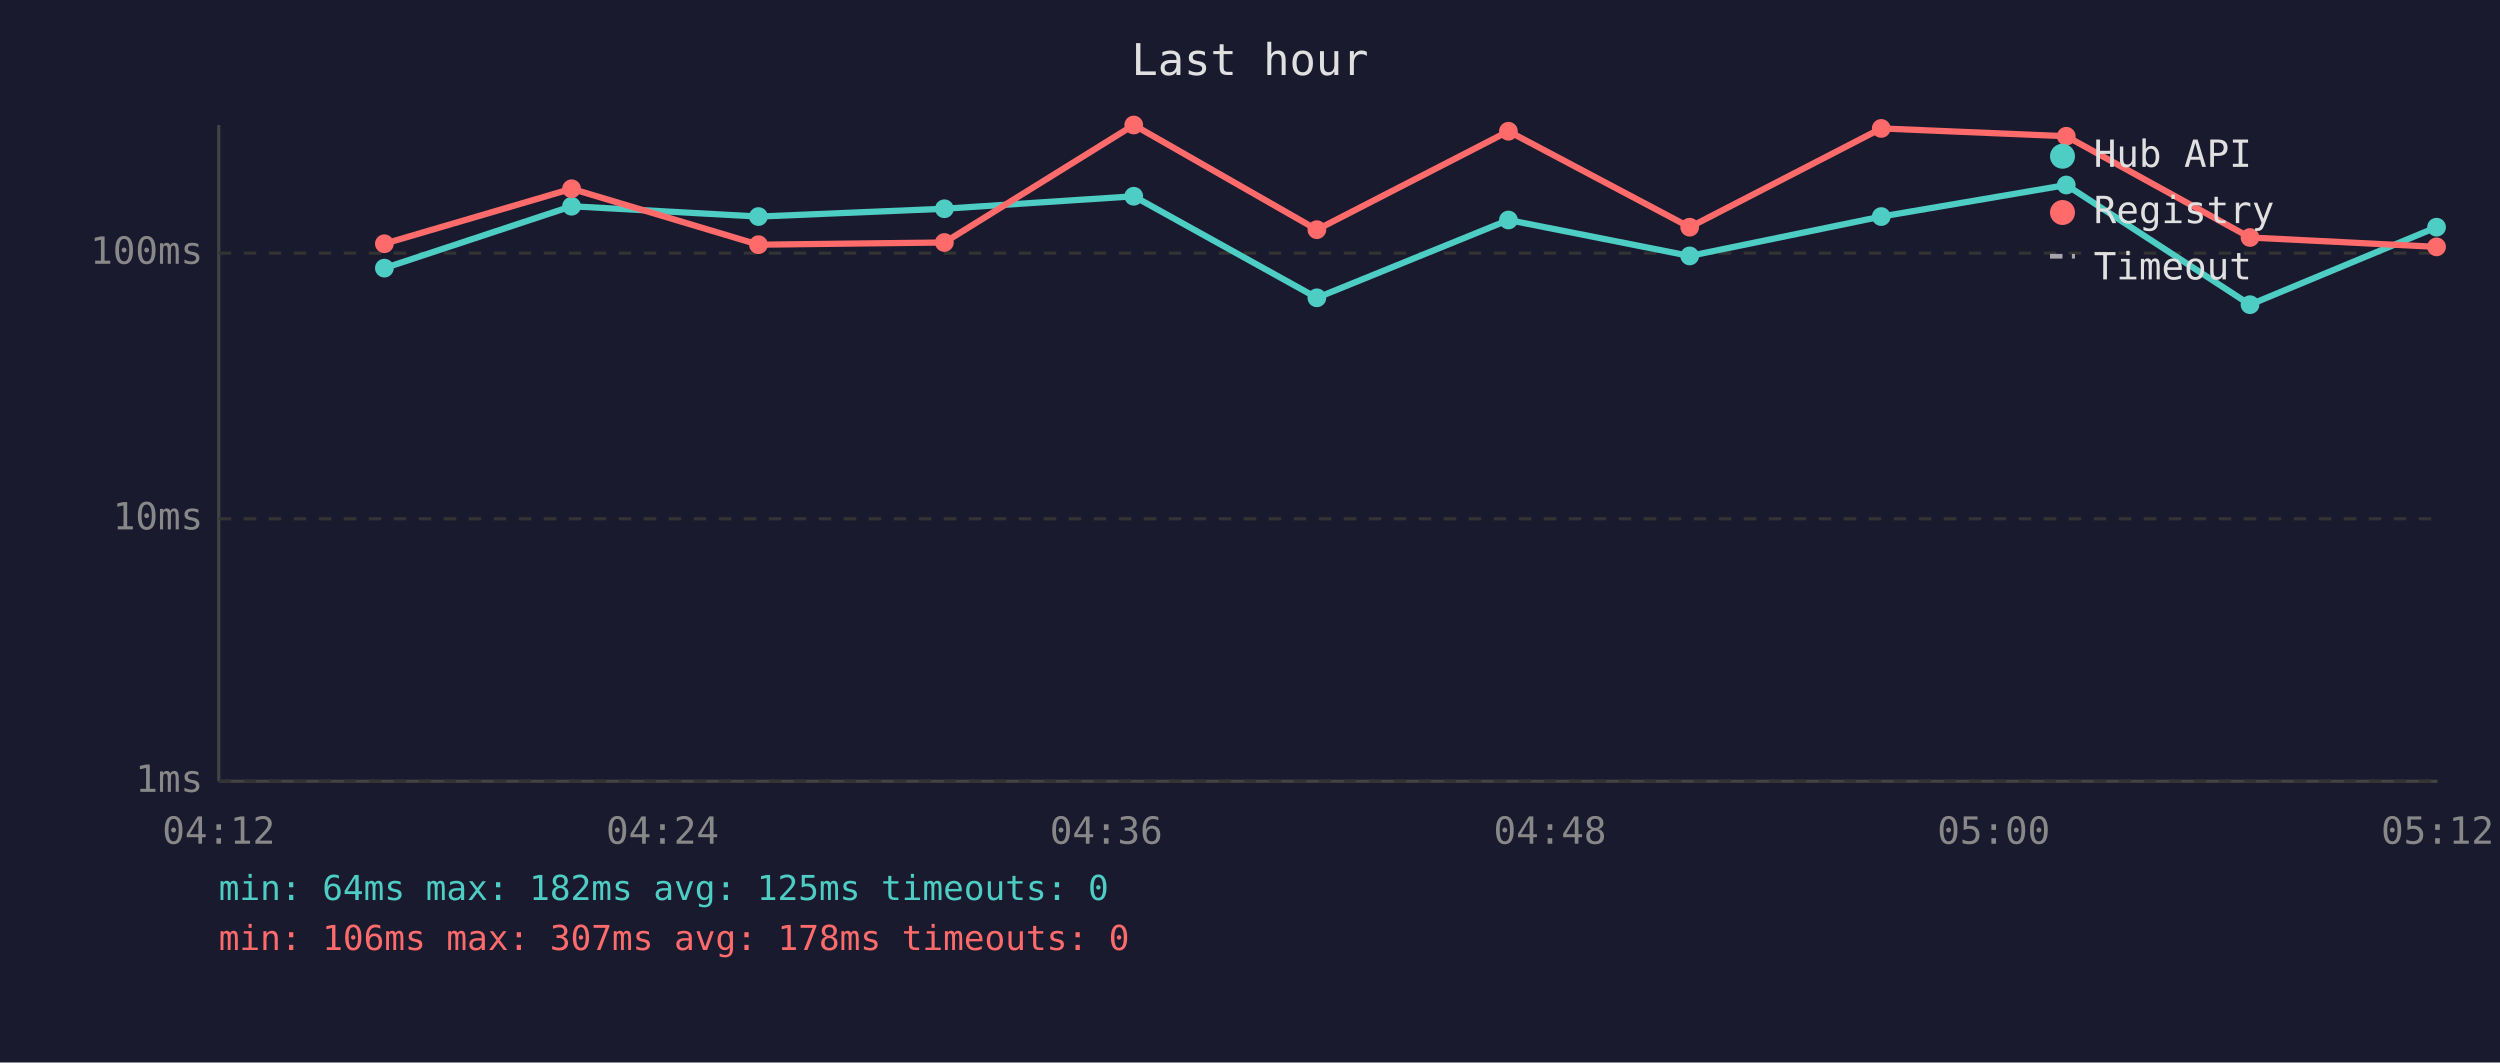
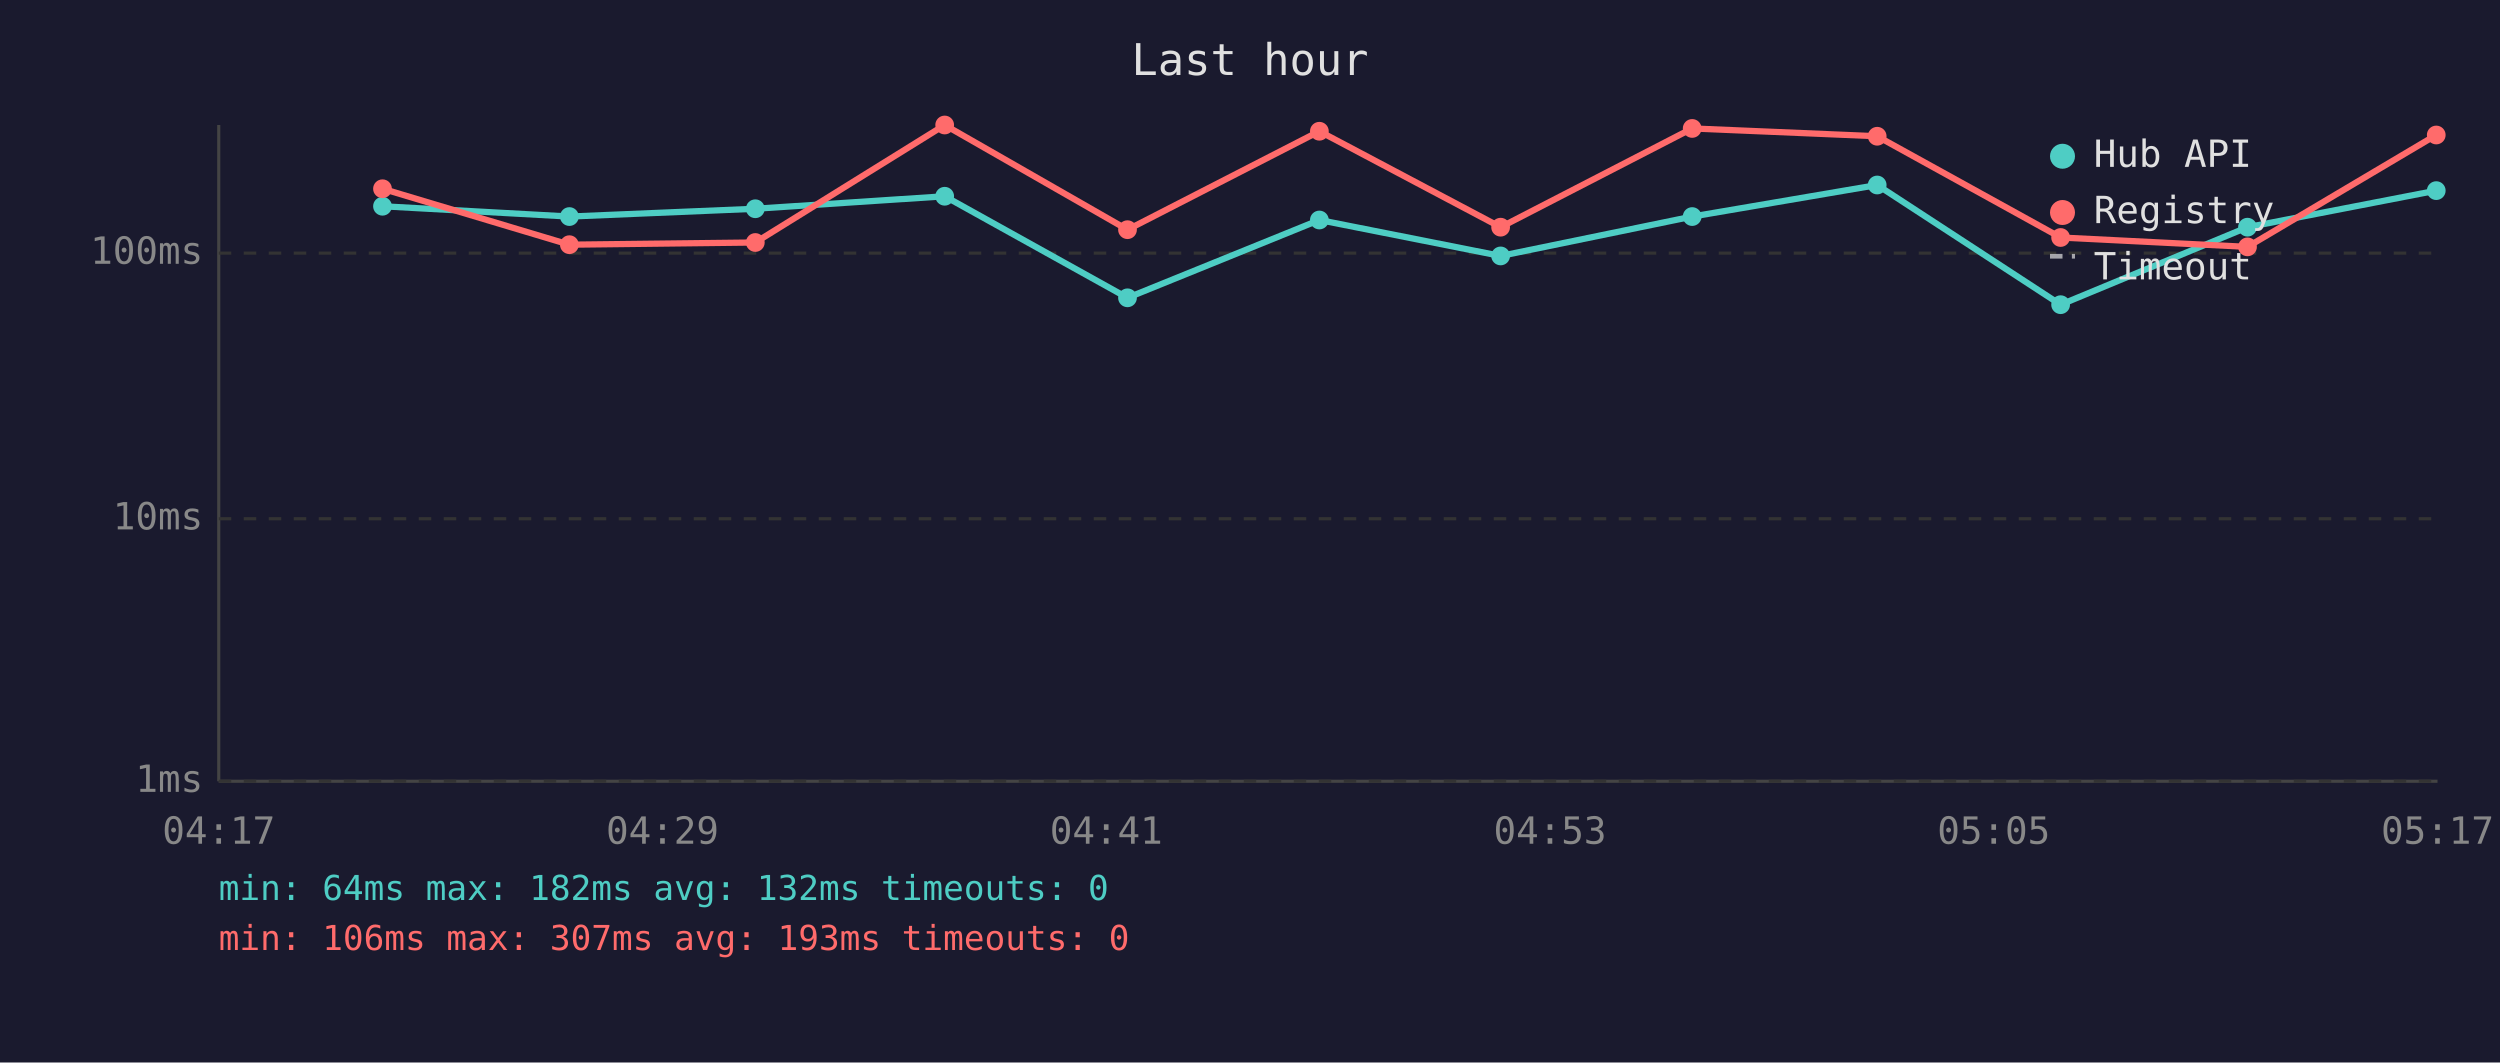
<svg xmlns="http://www.w3.org/2000/svg" viewBox="0 0 800 340" font-family="monospace" font-size="12">
  <rect width="800" height="340" fill="#1a1a2e" />
  <text x="400" y="24" fill="#e0e0e0" font-size="14" text-anchor="middle">Last hour</text>
  <line x1="70" y1="40" x2="70" y2="250" stroke="#444" stroke-width="1" />
  <line x1="70" y1="250" x2="780" y2="250" stroke="#444" stroke-width="1" />
  <line x1="70" y1="250" x2="780" y2="250" stroke="#333" stroke-width="1" stroke-dasharray="4" />
  <text x="65" y="250" fill="#888" text-anchor="end" dominant-baseline="middle">1ms</text>
  <line x1="70" y1="166" x2="780" y2="166" stroke="#333" stroke-width="1" stroke-dasharray="4" />
  <text x="65" y="166" fill="#888" text-anchor="end" dominant-baseline="middle">10ms</text>
  <line x1="70" y1="81" x2="780" y2="81" stroke="#333" stroke-width="1" stroke-dasharray="4" />
  <text x="65" y="81" fill="#888" text-anchor="end" dominant-baseline="middle">100ms</text>
-   <text x="70" y="270" fill="#888" text-anchor="middle">04:12</text>
-   <text x="212" y="270" fill="#888" text-anchor="middle">04:24</text>
-   <text x="354" y="270" fill="#888" text-anchor="middle">04:36</text>
-   <text x="496" y="270" fill="#888" text-anchor="middle">04:48</text>
-   <text x="638" y="270" fill="#888" text-anchor="middle">05:00</text>
-   <text x="780" y="270" fill="#888" text-anchor="middle">05:12</text>
-   <polyline points="123.0,85.8 182.9,66.0 242.7,69.3 302.2,66.8 362.8,62.8 421.4,95.3 482.7,70.4 540.7,81.9 602.0,69.3 661.2,59.2 720.0,97.5 779.7,72.7" fill="none" stroke="#4ecdc4" stroke-width="2" opacity="1" />
-   <circle cx="123.0" cy="85.8" r="3" fill="#4ecdc4" />
-   <circle cx="182.9" cy="66.0" r="3" fill="#4ecdc4" />
-   <circle cx="242.7" cy="69.3" r="3" fill="#4ecdc4" />
-   <circle cx="302.2" cy="66.8" r="3" fill="#4ecdc4" />
-   <circle cx="362.8" cy="62.8" r="3" fill="#4ecdc4" />
-   <circle cx="421.4" cy="95.3" r="3" fill="#4ecdc4" />
-   <circle cx="482.7" cy="70.4" r="3" fill="#4ecdc4" />
-   <circle cx="540.7" cy="81.9" r="3" fill="#4ecdc4" />
-   <circle cx="602.0" cy="69.3" r="3" fill="#4ecdc4" />
-   <circle cx="661.2" cy="59.2" r="3" fill="#4ecdc4" />
-   <circle cx="720.0" cy="97.5" r="3" fill="#4ecdc4" />
-   <circle cx="779.7" cy="72.7" r="3" fill="#4ecdc4" />
-   <polyline points="123.0,78.0 182.9,60.4 242.7,78.3 302.2,77.6 362.8,40.0 421.4,73.5 482.7,42.0 540.7,72.7 602.0,41.1 661.2,43.6 720.0,76.0 779.7,79.0" fill="none" stroke="#ff6b6b" stroke-width="2" opacity="1" />
-   <circle cx="123.0" cy="78.0" r="3" fill="#ff6b6b" />
-   <circle cx="182.9" cy="60.4" r="3" fill="#ff6b6b" />
-   <circle cx="242.7" cy="78.3" r="3" fill="#ff6b6b" />
-   <circle cx="302.2" cy="77.6" r="3" fill="#ff6b6b" />
-   <circle cx="362.8" cy="40.0" r="3" fill="#ff6b6b" />
-   <circle cx="421.4" cy="73.5" r="3" fill="#ff6b6b" />
-   <circle cx="482.7" cy="42.0" r="3" fill="#ff6b6b" />
-   <circle cx="540.7" cy="72.7" r="3" fill="#ff6b6b" />
-   <circle cx="602.0" cy="41.1" r="3" fill="#ff6b6b" />
-   <circle cx="661.2" cy="43.6" r="3" fill="#ff6b6b" />
-   <circle cx="720.0" cy="76.0" r="3" fill="#ff6b6b" />
-   <circle cx="779.7" cy="79.0" r="3" fill="#ff6b6b" />
+   <text x="70" y="270" fill="#888" text-anchor="middle">04:17</text>
+   <text x="212" y="270" fill="#888" text-anchor="middle">04:29</text>
+   <text x="354" y="270" fill="#888" text-anchor="middle">04:41</text>
+   <text x="496" y="270" fill="#888" text-anchor="middle">04:53</text>
+   <text x="638" y="270" fill="#888" text-anchor="middle">05:05</text>
+   <text x="780" y="270" fill="#888" text-anchor="middle">05:17</text>
+   <polyline points="122.4,66.0 182.2,69.3 241.7,66.8 302.3,62.8 360.8,95.3 422.2,70.4 480.2,81.9 541.5,69.3 600.7,59.2 659.4,97.5 719.2,72.7 779.6,61.0" fill="none" stroke="#4ecdc4" stroke-width="2" opacity="1" />
+   <circle cx="122.4" cy="66.0" r="3" fill="#4ecdc4" />
+   <circle cx="182.2" cy="69.3" r="3" fill="#4ecdc4" />
+   <circle cx="241.7" cy="66.8" r="3" fill="#4ecdc4" />
+   <circle cx="302.3" cy="62.8" r="3" fill="#4ecdc4" />
+   <circle cx="360.8" cy="95.3" r="3" fill="#4ecdc4" />
+   <circle cx="422.2" cy="70.4" r="3" fill="#4ecdc4" />
+   <circle cx="480.2" cy="81.9" r="3" fill="#4ecdc4" />
+   <circle cx="541.5" cy="69.3" r="3" fill="#4ecdc4" />
+   <circle cx="600.7" cy="59.2" r="3" fill="#4ecdc4" />
+   <circle cx="659.4" cy="97.5" r="3" fill="#4ecdc4" />
+   <circle cx="719.2" cy="72.7" r="3" fill="#4ecdc4" />
+   <circle cx="779.6" cy="61.0" r="3" fill="#4ecdc4" />
+   <polyline points="122.4,60.4 182.2,78.3 241.7,77.6 302.3,40.0 360.8,73.5 422.2,42.0 480.2,72.7 541.5,41.1 600.7,43.6 659.4,76.0 719.2,79.0 779.6,43.2" fill="none" stroke="#ff6b6b" stroke-width="2" opacity="1" />
+   <circle cx="122.4" cy="60.4" r="3" fill="#ff6b6b" />
+   <circle cx="182.2" cy="78.3" r="3" fill="#ff6b6b" />
+   <circle cx="241.7" cy="77.6" r="3" fill="#ff6b6b" />
+   <circle cx="302.3" cy="40.0" r="3" fill="#ff6b6b" />
+   <circle cx="360.8" cy="73.5" r="3" fill="#ff6b6b" />
+   <circle cx="422.2" cy="42.0" r="3" fill="#ff6b6b" />
+   <circle cx="480.2" cy="72.7" r="3" fill="#ff6b6b" />
+   <circle cx="541.5" cy="41.1" r="3" fill="#ff6b6b" />
+   <circle cx="600.7" cy="43.6" r="3" fill="#ff6b6b" />
+   <circle cx="659.4" cy="76.0" r="3" fill="#ff6b6b" />
+   <circle cx="719.2" cy="79.0" r="3" fill="#ff6b6b" />
+   <circle cx="779.6" cy="43.2" r="3" fill="#ff6b6b" />
  <circle cx="660" cy="50" r="4" fill="#4ecdc4" />
  <text x="670" y="50" fill="#e0e0e0" dominant-baseline="middle">Hub API</text>
  <circle cx="660" cy="68" r="4" fill="#ff6b6b" />
  <text x="670" y="68" fill="#e0e0e0" dominant-baseline="middle">Registry</text>
  <line x1="656" y1="82" x2="664" y2="82" stroke="#e0e0e0" stroke-width="1.5" stroke-dasharray="4,3" opacity="0.7" />
  <text x="670" y="86" fill="#e0e0e0" dominant-baseline="middle">Timeout</text>
-   <text x="70" y="288" fill="#4ecdc4" font-size="11">min: 64ms  max: 182ms  avg: 125ms  timeouts: 0</text>
-   <text x="70" y="304" fill="#ff6b6b" font-size="11">min: 106ms  max: 307ms  avg: 178ms  timeouts: 0</text>
+   <text x="70" y="288" fill="#4ecdc4" font-size="11">min: 64ms  max: 182ms  avg: 132ms  timeouts: 0</text>
+   <text x="70" y="304" fill="#ff6b6b" font-size="11">min: 106ms  max: 307ms  avg: 193ms  timeouts: 0</text>
</svg>
